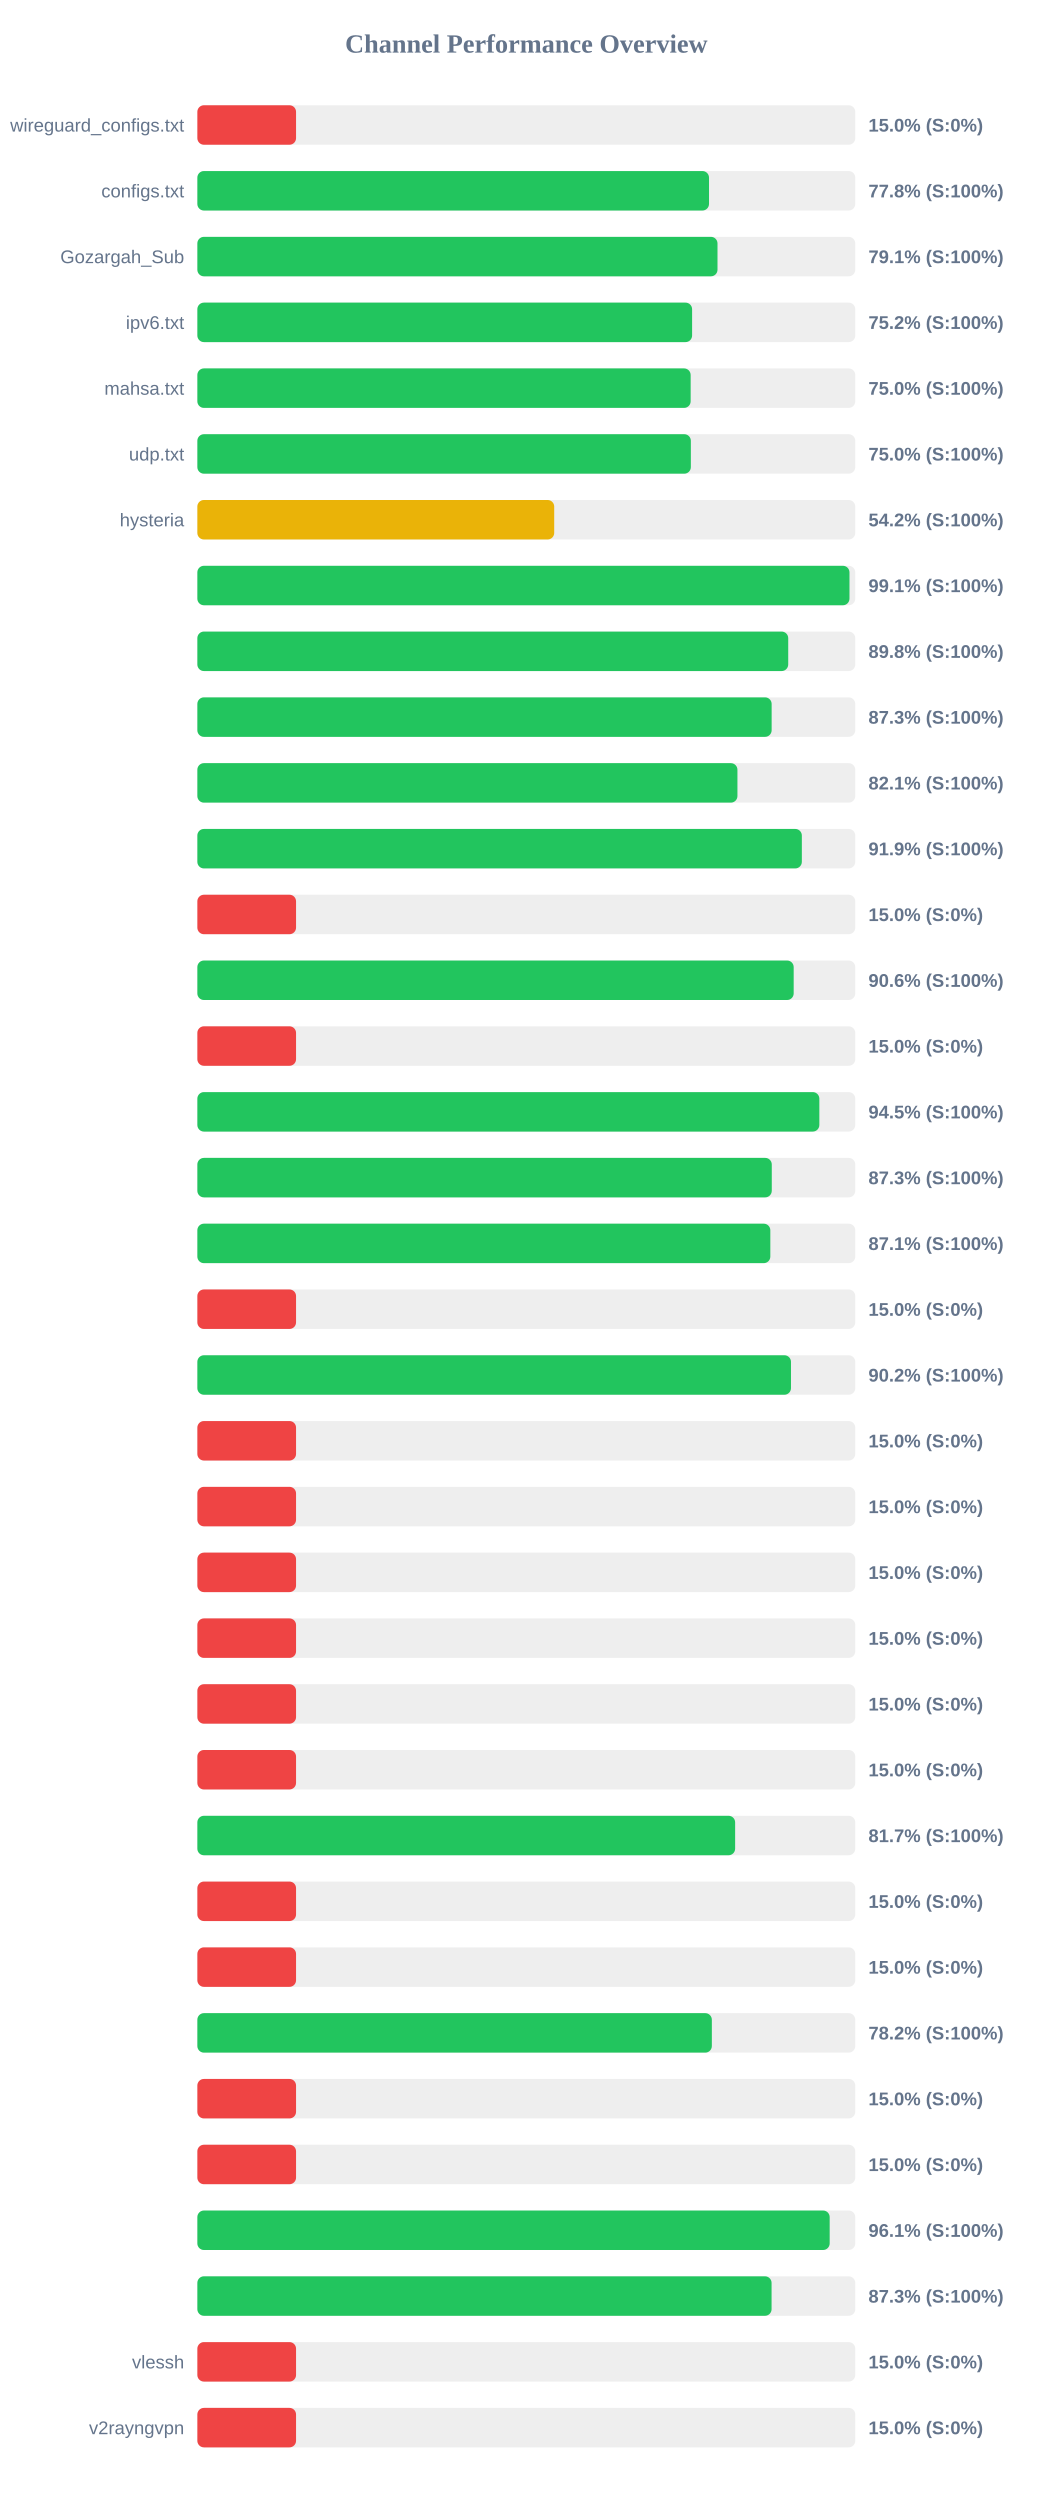
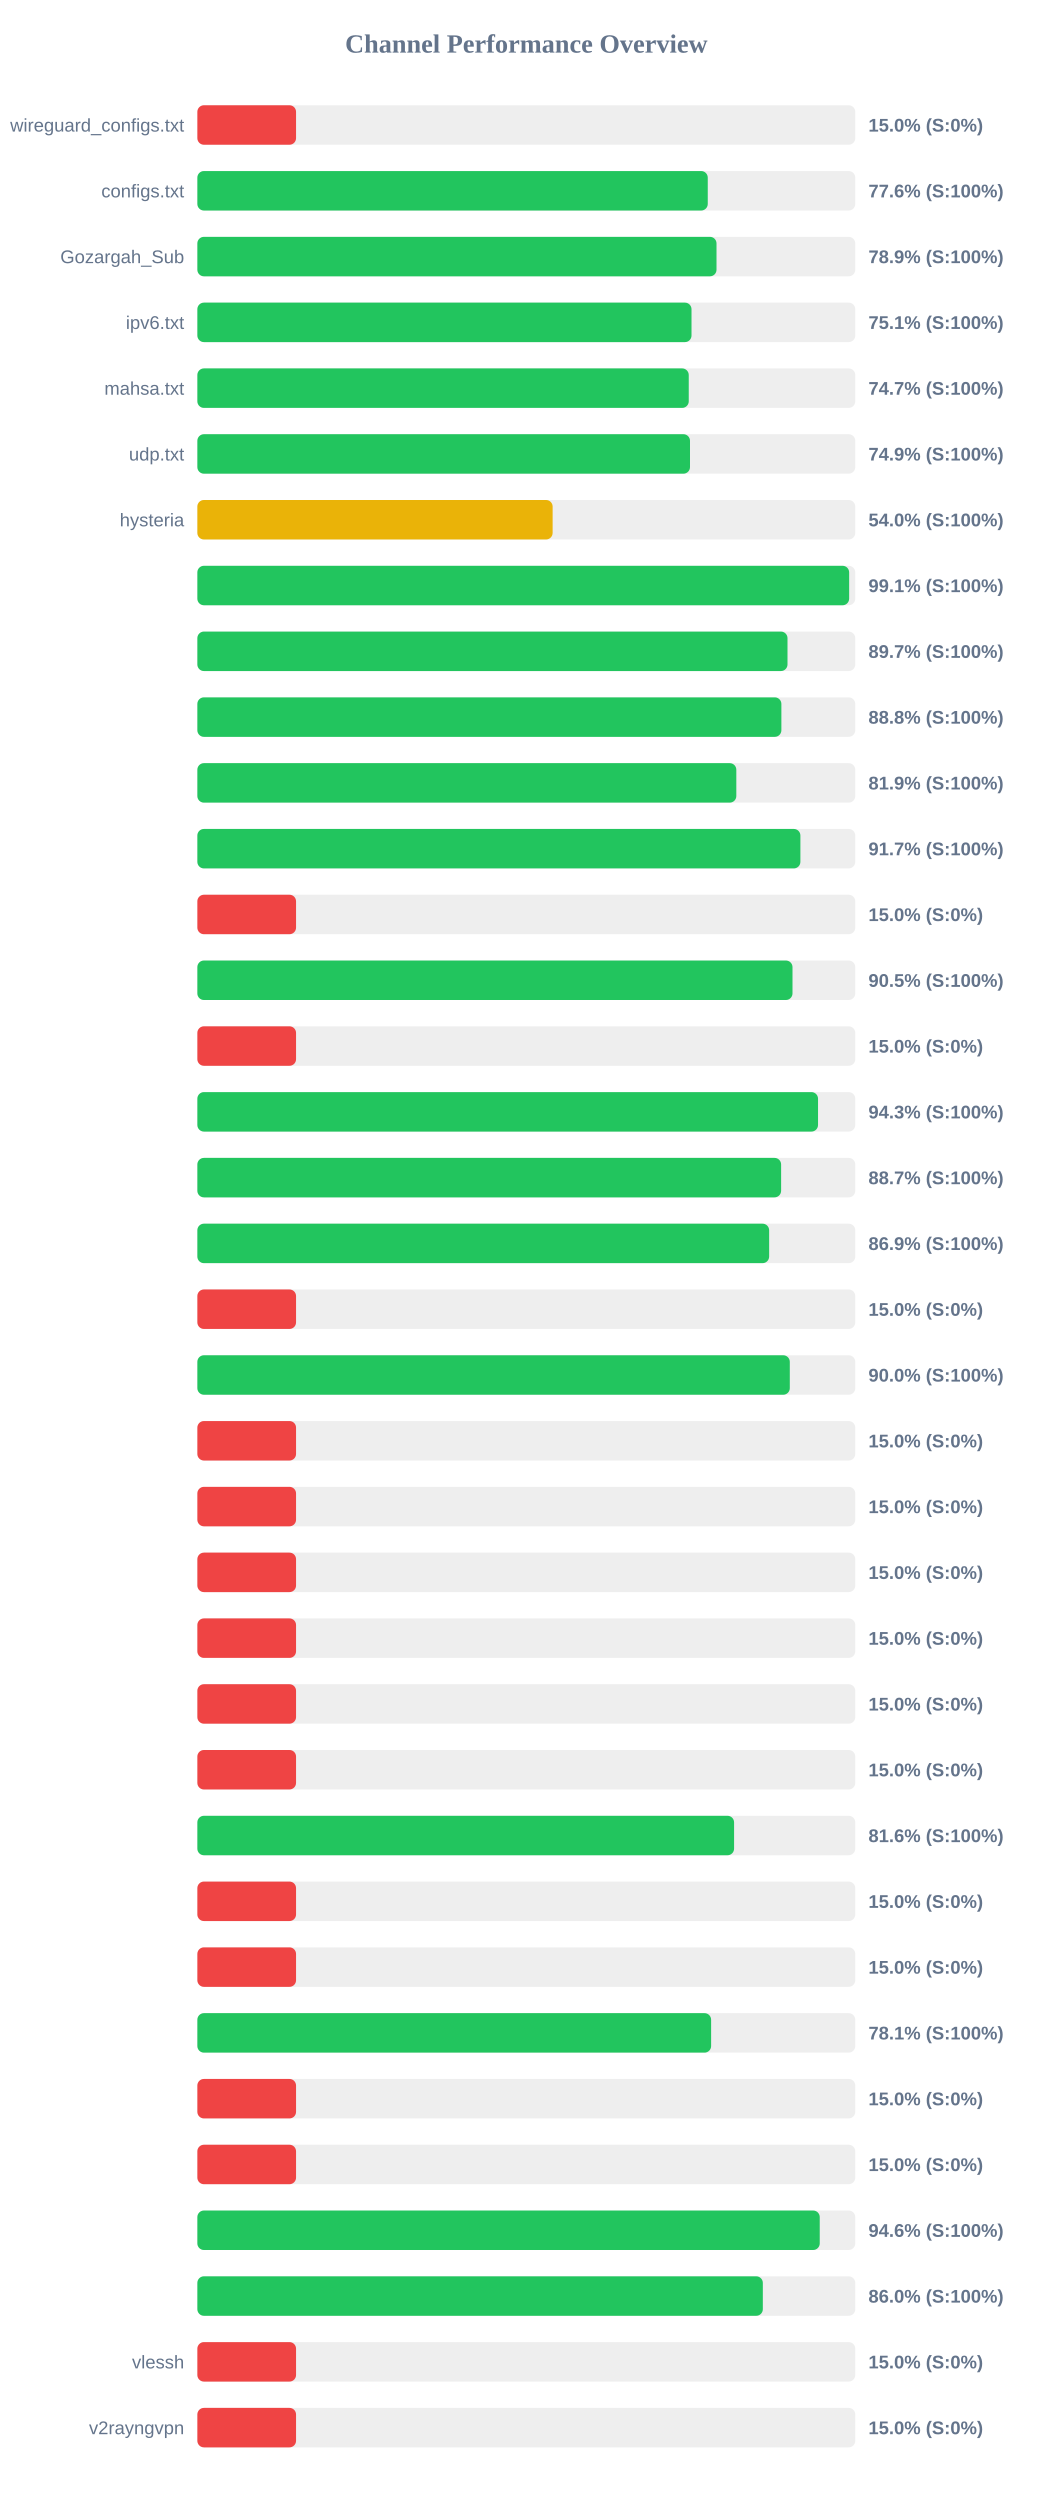
<svg xmlns="http://www.w3.org/2000/svg" width="800" height="1900" version="1.1">
  <style>
        .row { font: 14px Arial; fill: #64748b; }
        .score { font: bold 14px Arial; fill: #64748b; }
    </style>
  <text x="400" y="40" text-anchor="middle" font-size="20px" font-weight="bold" fill="#64748b">Channel Performance Overview</text>
  <rect x="150" y="80" width="500" height="30" fill="#eee" rx="5" />
  <rect x="150" y="80" width="75.0" height="30" fill="#ef4444" rx="5" />
  <text x="140" y="100" text-anchor="end" class="row">wireguard_configs.txt</text>
  <text x="660" y="100" text-anchor="start" class="score">15.0% (S:0%)</text>
  <rect x="150" y="130" width="500" height="30" fill="#eee" rx="5" />
-   <rect x="150" y="130" width="388.85" height="30" fill="#22c55e" rx="5" />
+   <rect x="150" y="130" width="387.9" height="30" fill="#22c55e" rx="5" />
  <text x="140" y="150" text-anchor="end" class="row">configs.txt</text>
-   <text x="660" y="150" text-anchor="start" class="score">77.8% (S:100%)</text>
+   <text x="660" y="150" text-anchor="start" class="score">77.6% (S:100%)</text>
  <rect x="150" y="180" width="500" height="30" fill="#eee" rx="5" />
-   <rect x="150" y="180" width="395.3" height="30" fill="#22c55e" rx="5" />
+   <rect x="150" y="180" width="394.55" height="30" fill="#22c55e" rx="5" />
  <text x="140" y="200" text-anchor="end" class="row">Gozargah_Sub</text>
-   <text x="660" y="200" text-anchor="start" class="score">79.1% (S:100%)</text>
+   <text x="660" y="200" text-anchor="start" class="score">78.9% (S:100%)</text>
  <rect x="150" y="230" width="500" height="30" fill="#eee" rx="5" />
-   <rect x="150" y="230" width="376.0" height="30" fill="#22c55e" rx="5" />
+   <rect x="150" y="230" width="375.55" height="30" fill="#22c55e" rx="5" />
  <text x="140" y="250" text-anchor="end" class="row">ipv6.txt</text>
-   <text x="660" y="250" text-anchor="start" class="score">75.2% (S:100%)</text>
+   <text x="660" y="250" text-anchor="start" class="score">75.1% (S:100%)</text>
  <rect x="150" y="280" width="500" height="30" fill="#eee" rx="5" />
-   <rect x="150" y="280" width="374.9" height="30" fill="#22c55e" rx="5" />
+   <rect x="150" y="280" width="373.45" height="30" fill="#22c55e" rx="5" />
  <text x="140" y="300" text-anchor="end" class="row">mahsa.txt</text>
-   <text x="660" y="300" text-anchor="start" class="score">75.0% (S:100%)</text>
+   <text x="660" y="300" text-anchor="start" class="score">74.7% (S:100%)</text>
  <rect x="150" y="330" width="500" height="30" fill="#eee" rx="5" />
-   <rect x="150" y="330" width="375.05" height="30" fill="#22c55e" rx="5" />
+   <rect x="150" y="330" width="374.4" height="30" fill="#22c55e" rx="5" />
  <text x="140" y="350" text-anchor="end" class="row">udp.txt</text>
-   <text x="660" y="350" text-anchor="start" class="score">75.0% (S:100%)</text>
+   <text x="660" y="350" text-anchor="start" class="score">74.9% (S:100%)</text>
  <rect x="150" y="380" width="500" height="30" fill="#eee" rx="5" />
-   <rect x="150" y="380" width="271.2" height="30" fill="#eab308" rx="5" />
+   <rect x="150" y="380" width="270.0" height="30" fill="#eab308" rx="5" />
  <text x="140" y="400" text-anchor="end" class="row">hysteria</text>
-   <text x="660" y="400" text-anchor="start" class="score">54.2% (S:100%)</text>
+   <text x="660" y="400" text-anchor="start" class="score">54.0% (S:100%)</text>
  <rect x="150" y="430" width="500" height="30" fill="#eee" rx="5" />
-   <rect x="150" y="430" width="495.6" height="30" fill="#22c55e" rx="5" />
+   <rect x="150" y="430" width="495.35" height="30" fill="#22c55e" rx="5" />
  <text x="140" y="450" text-anchor="end" class="row" />
  <text x="660" y="450" text-anchor="start" class="score">99.1% (S:100%)</text>
  <rect x="150" y="480" width="500" height="30" fill="#eee" rx="5" />
-   <rect x="150" y="480" width="449.05" height="30" fill="#22c55e" rx="5" />
+   <rect x="150" y="480" width="448.5" height="30" fill="#22c55e" rx="5" />
  <text x="140" y="500" text-anchor="end" class="row" />
-   <text x="660" y="500" text-anchor="start" class="score">89.8% (S:100%)</text>
+   <text x="660" y="500" text-anchor="start" class="score">89.7% (S:100%)</text>
  <rect x="150" y="530" width="500" height="30" fill="#eee" rx="5" />
-   <rect x="150" y="530" width="436.45" height="30" fill="#22c55e" rx="5" />
+   <rect x="150" y="530" width="443.85" height="30" fill="#22c55e" rx="5" />
  <text x="140" y="550" text-anchor="end" class="row" />
-   <text x="660" y="550" text-anchor="start" class="score">87.3% (S:100%)</text>
+   <text x="660" y="550" text-anchor="start" class="score">88.8% (S:100%)</text>
  <rect x="150" y="580" width="500" height="30" fill="#eee" rx="5" />
-   <rect x="150" y="580" width="410.45" height="30" fill="#22c55e" rx="5" />
+   <rect x="150" y="580" width="409.6" height="30" fill="#22c55e" rx="5" />
  <text x="140" y="600" text-anchor="end" class="row" />
-   <text x="660" y="600" text-anchor="start" class="score">82.1% (S:100%)</text>
+   <text x="660" y="600" text-anchor="start" class="score">81.9% (S:100%)</text>
  <rect x="150" y="630" width="500" height="30" fill="#eee" rx="5" />
-   <rect x="150" y="630" width="459.4" height="30" fill="#22c55e" rx="5" />
+   <rect x="150" y="630" width="458.3" height="30" fill="#22c55e" rx="5" />
  <text x="140" y="650" text-anchor="end" class="row" />
-   <text x="660" y="650" text-anchor="start" class="score">91.9% (S:100%)</text>
+   <text x="660" y="650" text-anchor="start" class="score">91.7% (S:100%)</text>
  <rect x="150" y="680" width="500" height="30" fill="#eee" rx="5" />
  <rect x="150" y="680" width="75.0" height="30" fill="#ef4444" rx="5" />
  <text x="140" y="700" text-anchor="end" class="row" />
  <text x="660" y="700" text-anchor="start" class="score">15.0% (S:0%)</text>
  <rect x="150" y="730" width="500" height="30" fill="#eee" rx="5" />
-   <rect x="150" y="730" width="453.2" height="30" fill="#22c55e" rx="5" />
+   <rect x="150" y="730" width="452.3" height="30" fill="#22c55e" rx="5" />
  <text x="140" y="750" text-anchor="end" class="row" />
-   <text x="660" y="750" text-anchor="start" class="score">90.6% (S:100%)</text>
+   <text x="660" y="750" text-anchor="start" class="score">90.5% (S:100%)</text>
  <rect x="150" y="780" width="500" height="30" fill="#eee" rx="5" />
  <rect x="150" y="780" width="75.0" height="30" fill="#ef4444" rx="5" />
  <text x="140" y="800" text-anchor="end" class="row" />
  <text x="660" y="800" text-anchor="start" class="score">15.0% (S:0%)</text>
  <rect x="150" y="830" width="500" height="30" fill="#eee" rx="5" />
-   <rect x="150" y="830" width="472.7" height="30" fill="#22c55e" rx="5" />
+   <rect x="150" y="830" width="471.7" height="30" fill="#22c55e" rx="5" />
  <text x="140" y="850" text-anchor="end" class="row" />
-   <text x="660" y="850" text-anchor="start" class="score">94.5% (S:100%)</text>
+   <text x="660" y="850" text-anchor="start" class="score">94.3% (S:100%)</text>
  <rect x="150" y="880" width="500" height="30" fill="#eee" rx="5" />
-   <rect x="150" y="880" width="436.55" height="30" fill="#22c55e" rx="5" />
+   <rect x="150" y="880" width="443.65" height="30" fill="#22c55e" rx="5" />
  <text x="140" y="900" text-anchor="end" class="row" />
-   <text x="660" y="900" text-anchor="start" class="score">87.3% (S:100%)</text>
+   <text x="660" y="900" text-anchor="start" class="score">88.7% (S:100%)</text>
  <rect x="150" y="930" width="500" height="30" fill="#eee" rx="5" />
-   <rect x="150" y="930" width="435.45" height="30" fill="#22c55e" rx="5" />
+   <rect x="150" y="930" width="434.55" height="30" fill="#22c55e" rx="5" />
  <text x="140" y="950" text-anchor="end" class="row" />
-   <text x="660" y="950" text-anchor="start" class="score">87.1% (S:100%)</text>
+   <text x="660" y="950" text-anchor="start" class="score">86.9% (S:100%)</text>
  <rect x="150" y="980" width="500" height="30" fill="#eee" rx="5" />
  <rect x="150" y="980" width="75.0" height="30" fill="#ef4444" rx="5" />
  <text x="140" y="1000" text-anchor="end" class="row" />
  <text x="660" y="1000" text-anchor="start" class="score">15.0% (S:0%)</text>
  <rect x="150" y="1030" width="500" height="30" fill="#eee" rx="5" />
-   <rect x="150" y="1030" width="451.15" height="30" fill="#22c55e" rx="5" />
+   <rect x="150" y="1030" width="450.25" height="30" fill="#22c55e" rx="5" />
  <text x="140" y="1050" text-anchor="end" class="row" />
-   <text x="660" y="1050" text-anchor="start" class="score">90.2% (S:100%)</text>
+   <text x="660" y="1050" text-anchor="start" class="score">90.0% (S:100%)</text>
  <rect x="150" y="1080" width="500" height="30" fill="#eee" rx="5" />
  <rect x="150" y="1080" width="75.0" height="30" fill="#ef4444" rx="5" />
  <text x="140" y="1100" text-anchor="end" class="row" />
  <text x="660" y="1100" text-anchor="start" class="score">15.0% (S:0%)</text>
  <rect x="150" y="1130" width="500" height="30" fill="#eee" rx="5" />
  <rect x="150" y="1130" width="75.0" height="30" fill="#ef4444" rx="5" />
  <text x="140" y="1150" text-anchor="end" class="row" />
  <text x="660" y="1150" text-anchor="start" class="score">15.0% (S:0%)</text>
  <rect x="150" y="1180" width="500" height="30" fill="#eee" rx="5" />
  <rect x="150" y="1180" width="75.0" height="30" fill="#ef4444" rx="5" />
  <text x="140" y="1200" text-anchor="end" class="row" />
  <text x="660" y="1200" text-anchor="start" class="score">15.0% (S:0%)</text>
  <rect x="150" y="1230" width="500" height="30" fill="#eee" rx="5" />
  <rect x="150" y="1230" width="75.0" height="30" fill="#ef4444" rx="5" />
  <text x="140" y="1250" text-anchor="end" class="row" />
  <text x="660" y="1250" text-anchor="start" class="score">15.0% (S:0%)</text>
  <rect x="150" y="1280" width="500" height="30" fill="#eee" rx="5" />
  <rect x="150" y="1280" width="75.0" height="30" fill="#ef4444" rx="5" />
  <text x="140" y="1300" text-anchor="end" class="row" />
  <text x="660" y="1300" text-anchor="start" class="score">15.0% (S:0%)</text>
  <rect x="150" y="1330" width="500" height="30" fill="#eee" rx="5" />
  <rect x="150" y="1330" width="75.0" height="30" fill="#ef4444" rx="5" />
  <text x="140" y="1350" text-anchor="end" class="row" />
  <text x="660" y="1350" text-anchor="start" class="score">15.0% (S:0%)</text>
  <rect x="150" y="1380" width="500" height="30" fill="#eee" rx="5" />
-   <rect x="150" y="1380" width="408.7" height="30" fill="#22c55e" rx="5" />
+   <rect x="150" y="1380" width="407.9" height="30" fill="#22c55e" rx="5" />
  <text x="140" y="1400" text-anchor="end" class="row" />
-   <text x="660" y="1400" text-anchor="start" class="score">81.7% (S:100%)</text>
+   <text x="660" y="1400" text-anchor="start" class="score">81.6% (S:100%)</text>
  <rect x="150" y="1430" width="500" height="30" fill="#eee" rx="5" />
  <rect x="150" y="1430" width="75.0" height="30" fill="#ef4444" rx="5" />
  <text x="140" y="1450" text-anchor="end" class="row" />
  <text x="660" y="1450" text-anchor="start" class="score">15.0% (S:0%)</text>
  <rect x="150" y="1480" width="500" height="30" fill="#eee" rx="5" />
  <rect x="150" y="1480" width="75.0" height="30" fill="#ef4444" rx="5" />
  <text x="140" y="1500" text-anchor="end" class="row" />
  <text x="660" y="1500" text-anchor="start" class="score">15.0% (S:0%)</text>
  <rect x="150" y="1530" width="500" height="30" fill="#eee" rx="5" />
-   <rect x="150" y="1530" width="391.0" height="30" fill="#22c55e" rx="5" />
+   <rect x="150" y="1530" width="390.45" height="30" fill="#22c55e" rx="5" />
  <text x="140" y="1550" text-anchor="end" class="row" />
-   <text x="660" y="1550" text-anchor="start" class="score">78.2% (S:100%)</text>
+   <text x="660" y="1550" text-anchor="start" class="score">78.1% (S:100%)</text>
  <rect x="150" y="1580" width="500" height="30" fill="#eee" rx="5" />
  <rect x="150" y="1580" width="75.0" height="30" fill="#ef4444" rx="5" />
  <text x="140" y="1600" text-anchor="end" class="row" />
  <text x="660" y="1600" text-anchor="start" class="score">15.0% (S:0%)</text>
  <rect x="150" y="1630" width="500" height="30" fill="#eee" rx="5" />
  <rect x="150" y="1630" width="75.0" height="30" fill="#ef4444" rx="5" />
  <text x="140" y="1650" text-anchor="end" class="row" />
  <text x="660" y="1650" text-anchor="start" class="score">15.0% (S:0%)</text>
  <rect x="150" y="1680" width="500" height="30" fill="#eee" rx="5" />
-   <rect x="150" y="1680" width="480.55" height="30" fill="#22c55e" rx="5" />
+   <rect x="150" y="1680" width="473.0" height="30" fill="#22c55e" rx="5" />
  <text x="140" y="1700" text-anchor="end" class="row" />
-   <text x="660" y="1700" text-anchor="start" class="score">96.1% (S:100%)</text>
+   <text x="660" y="1700" text-anchor="start" class="score">94.6% (S:100%)</text>
  <rect x="150" y="1730" width="500" height="30" fill="#eee" rx="5" />
-   <rect x="150" y="1730" width="436.4" height="30" fill="#22c55e" rx="5" />
+   <rect x="150" y="1730" width="429.75" height="30" fill="#22c55e" rx="5" />
  <text x="140" y="1750" text-anchor="end" class="row" />
-   <text x="660" y="1750" text-anchor="start" class="score">87.3% (S:100%)</text>
+   <text x="660" y="1750" text-anchor="start" class="score">86.0% (S:100%)</text>
  <rect x="150" y="1780" width="500" height="30" fill="#eee" rx="5" />
  <rect x="150" y="1780" width="75.0" height="30" fill="#ef4444" rx="5" />
  <text x="140" y="1800" text-anchor="end" class="row">vlessh</text>
  <text x="660" y="1800" text-anchor="start" class="score">15.0% (S:0%)</text>
  <rect x="150" y="1830" width="500" height="30" fill="#eee" rx="5" />
  <rect x="150" y="1830" width="75.0" height="30" fill="#ef4444" rx="5" />
  <text x="140" y="1850" text-anchor="end" class="row">v2rayngvpn</text>
  <text x="660" y="1850" text-anchor="start" class="score">15.0% (S:0%)</text>
</svg>
